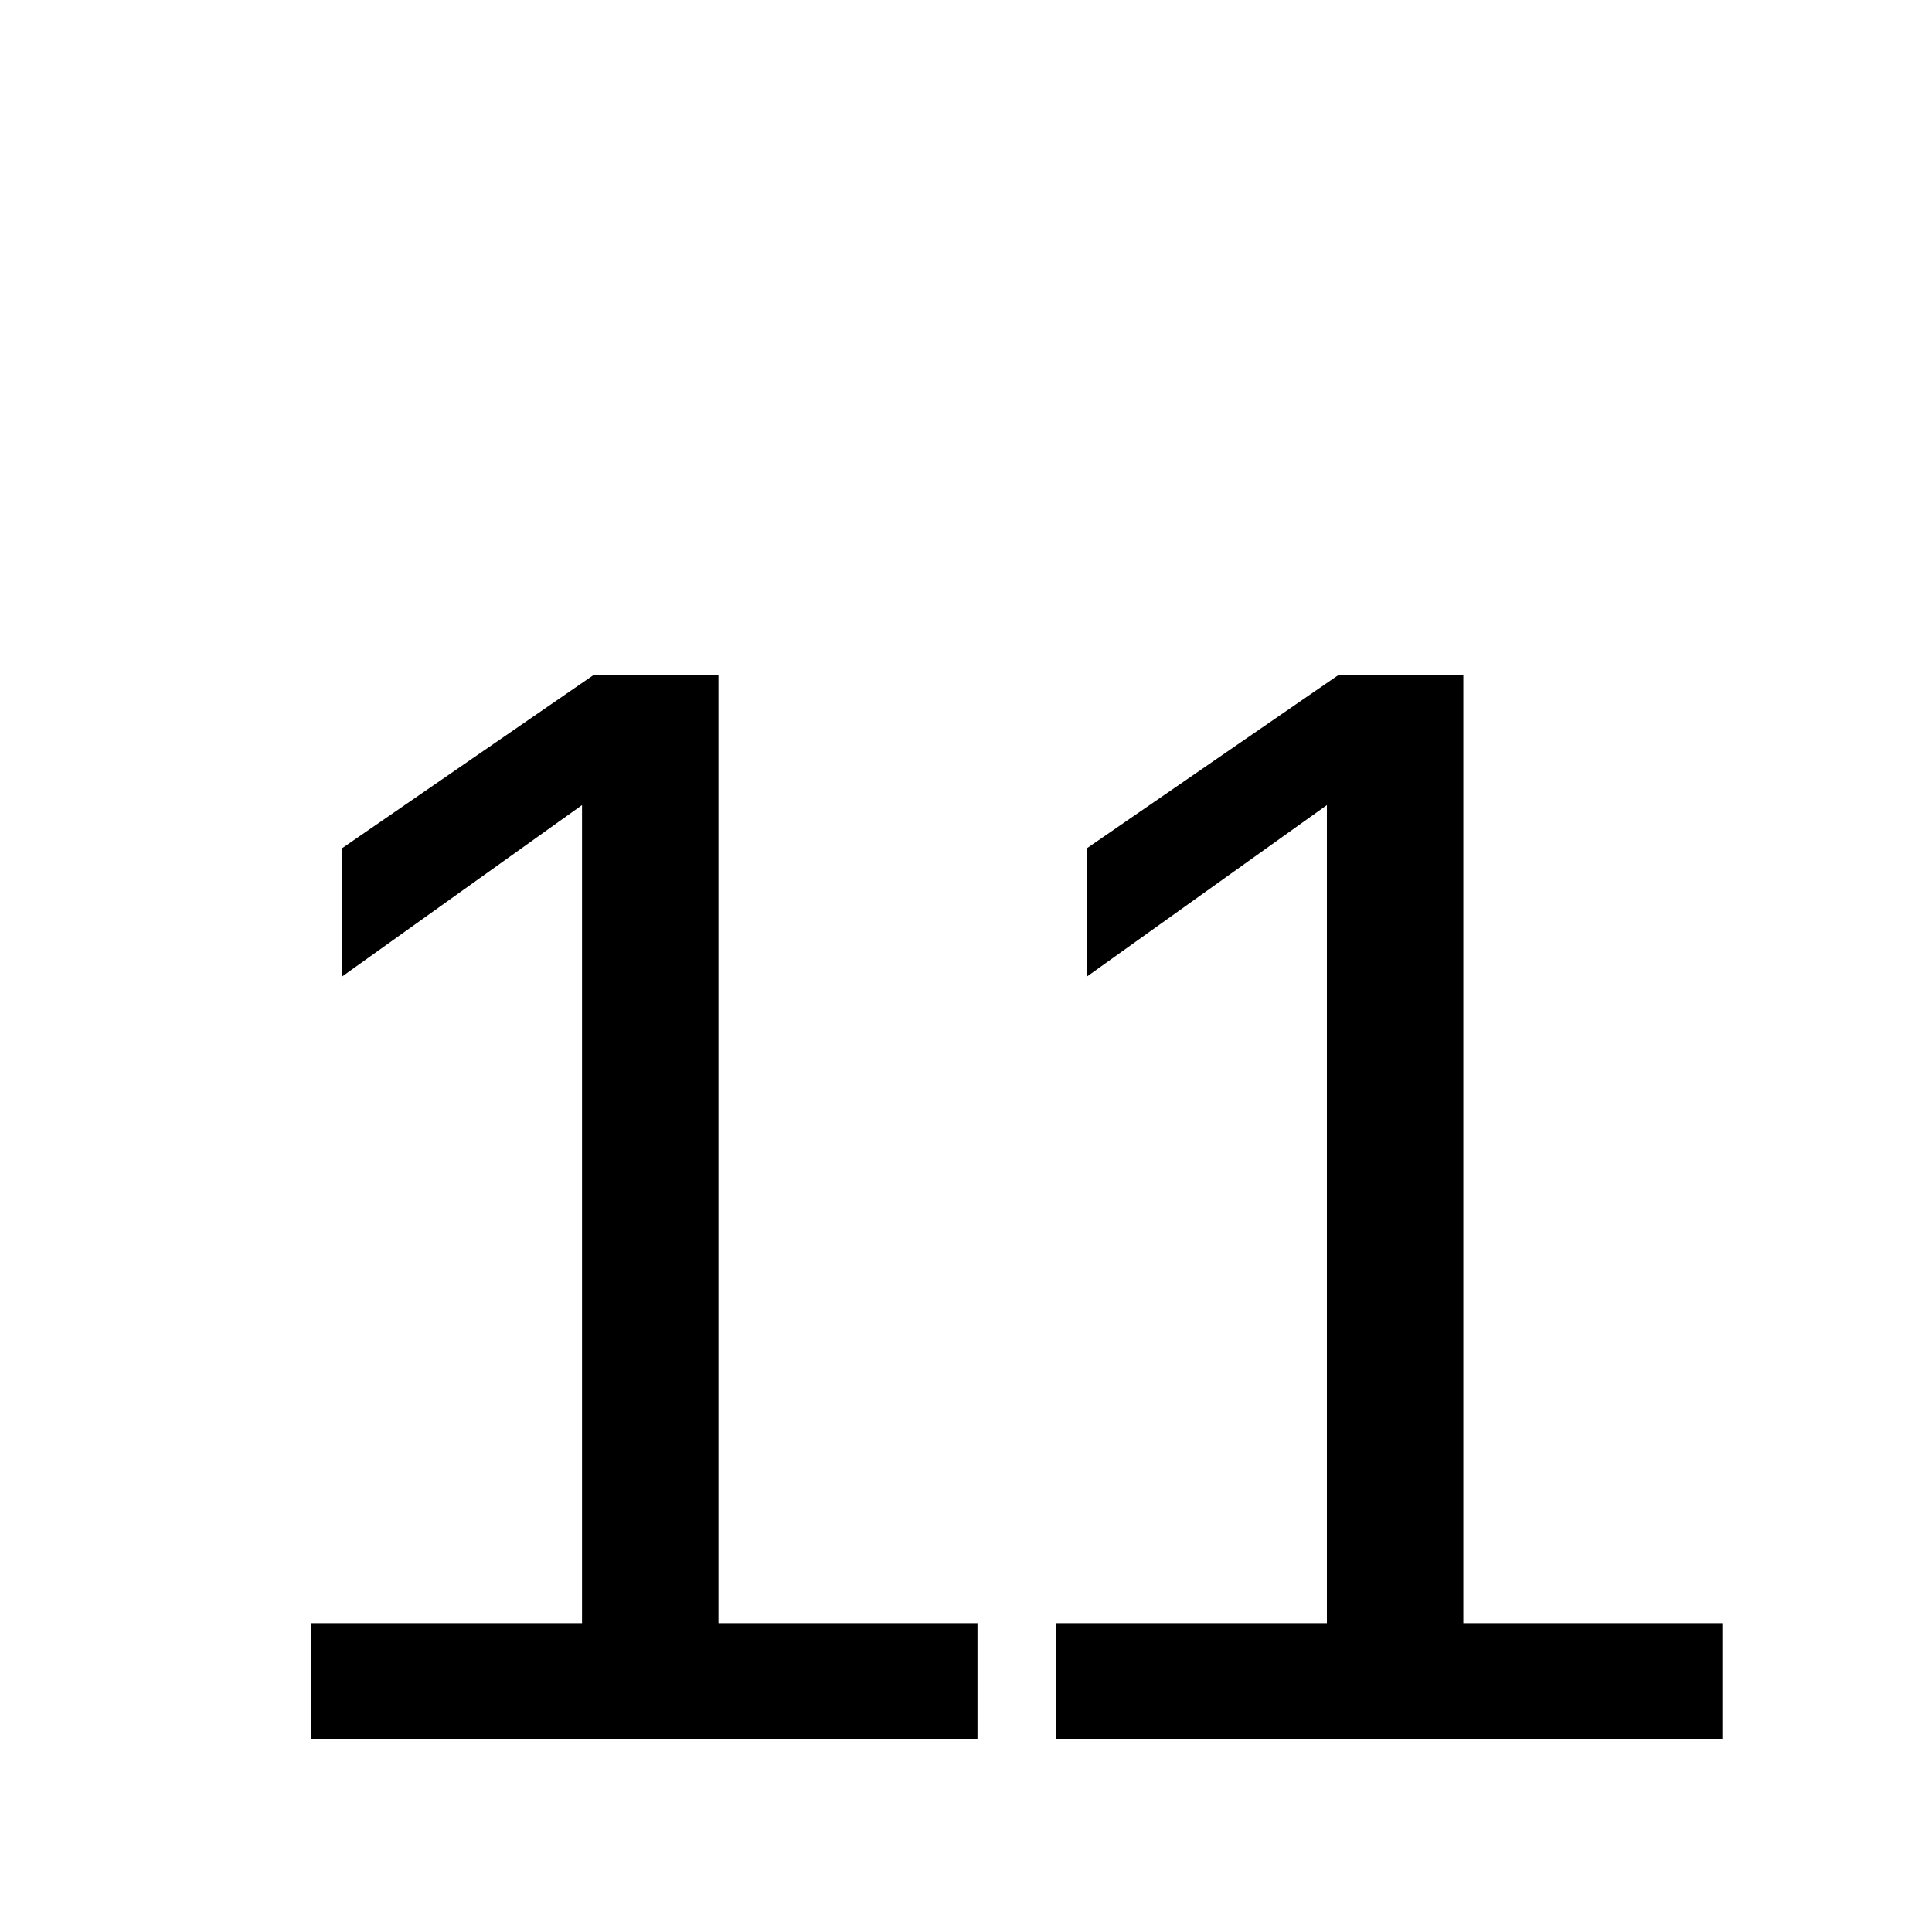
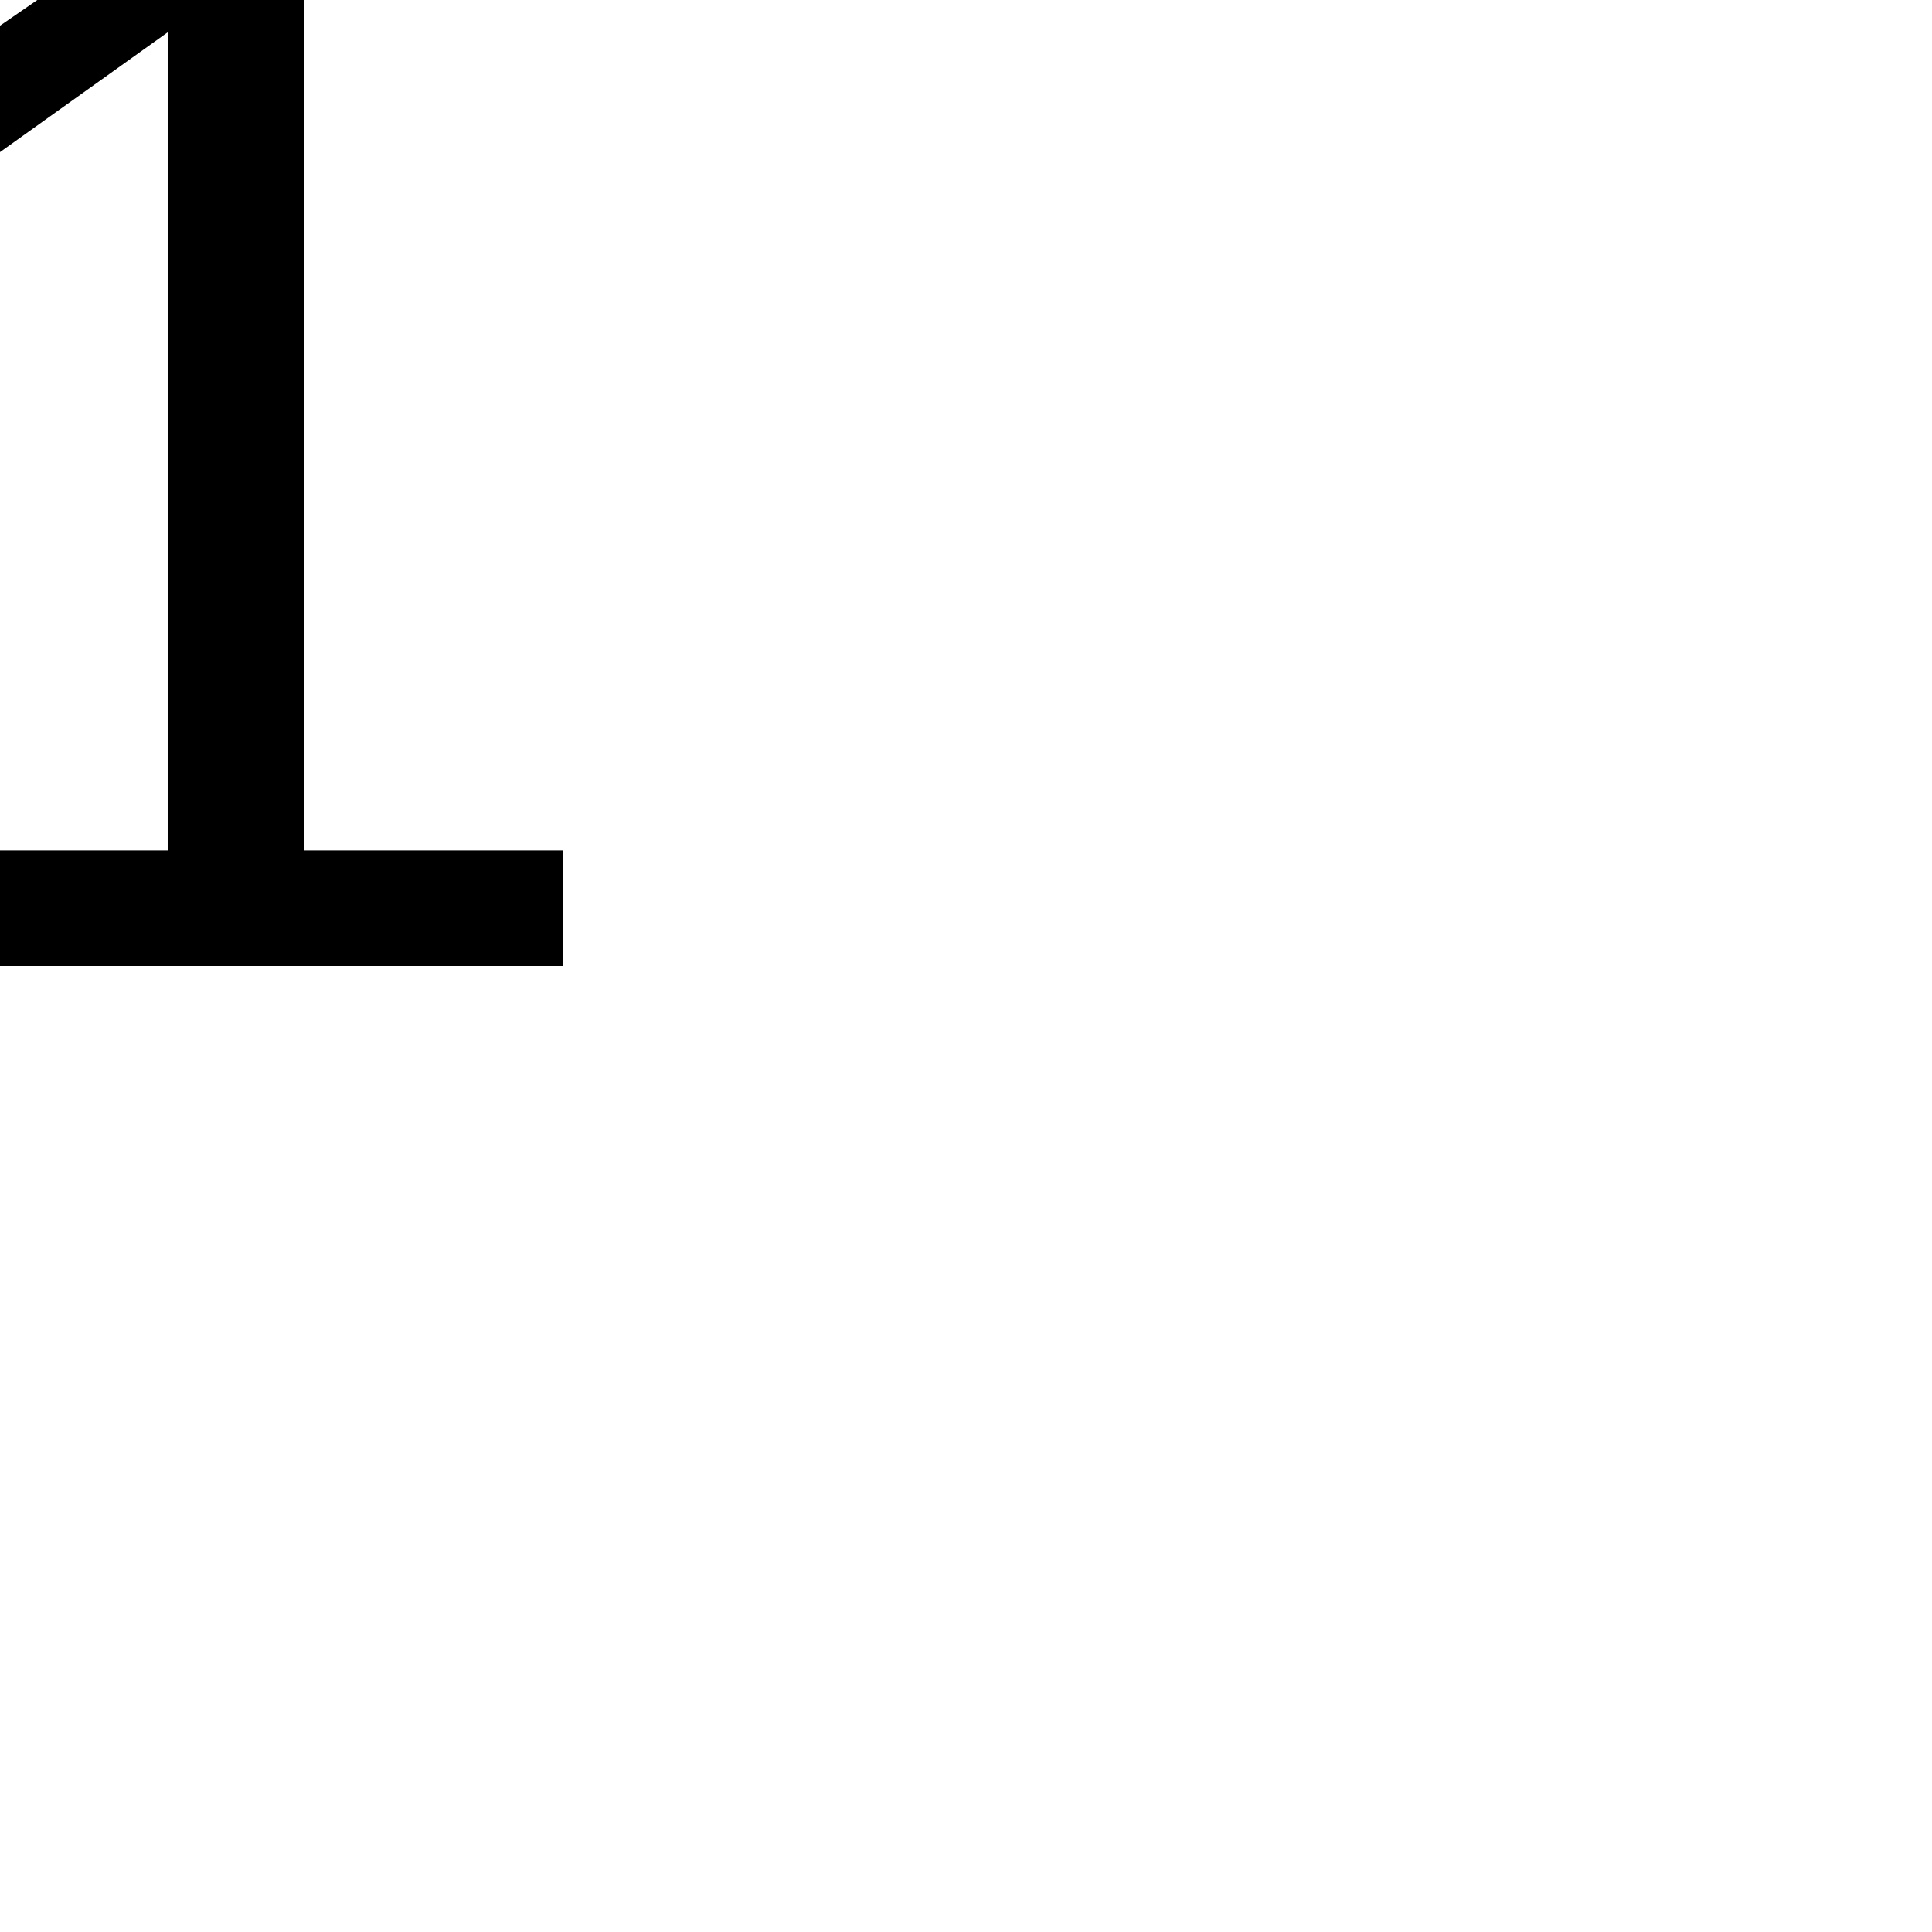
<svg xmlns="http://www.w3.org/2000/svg" width="100" height="100">
-   <text x="10" y="90" font-family="Arial" font-size="80" fill="black">11</text>
+   <text x="-50" y="50" font-family="Arial" font-size="80" fill="black">11</text>
</svg>
